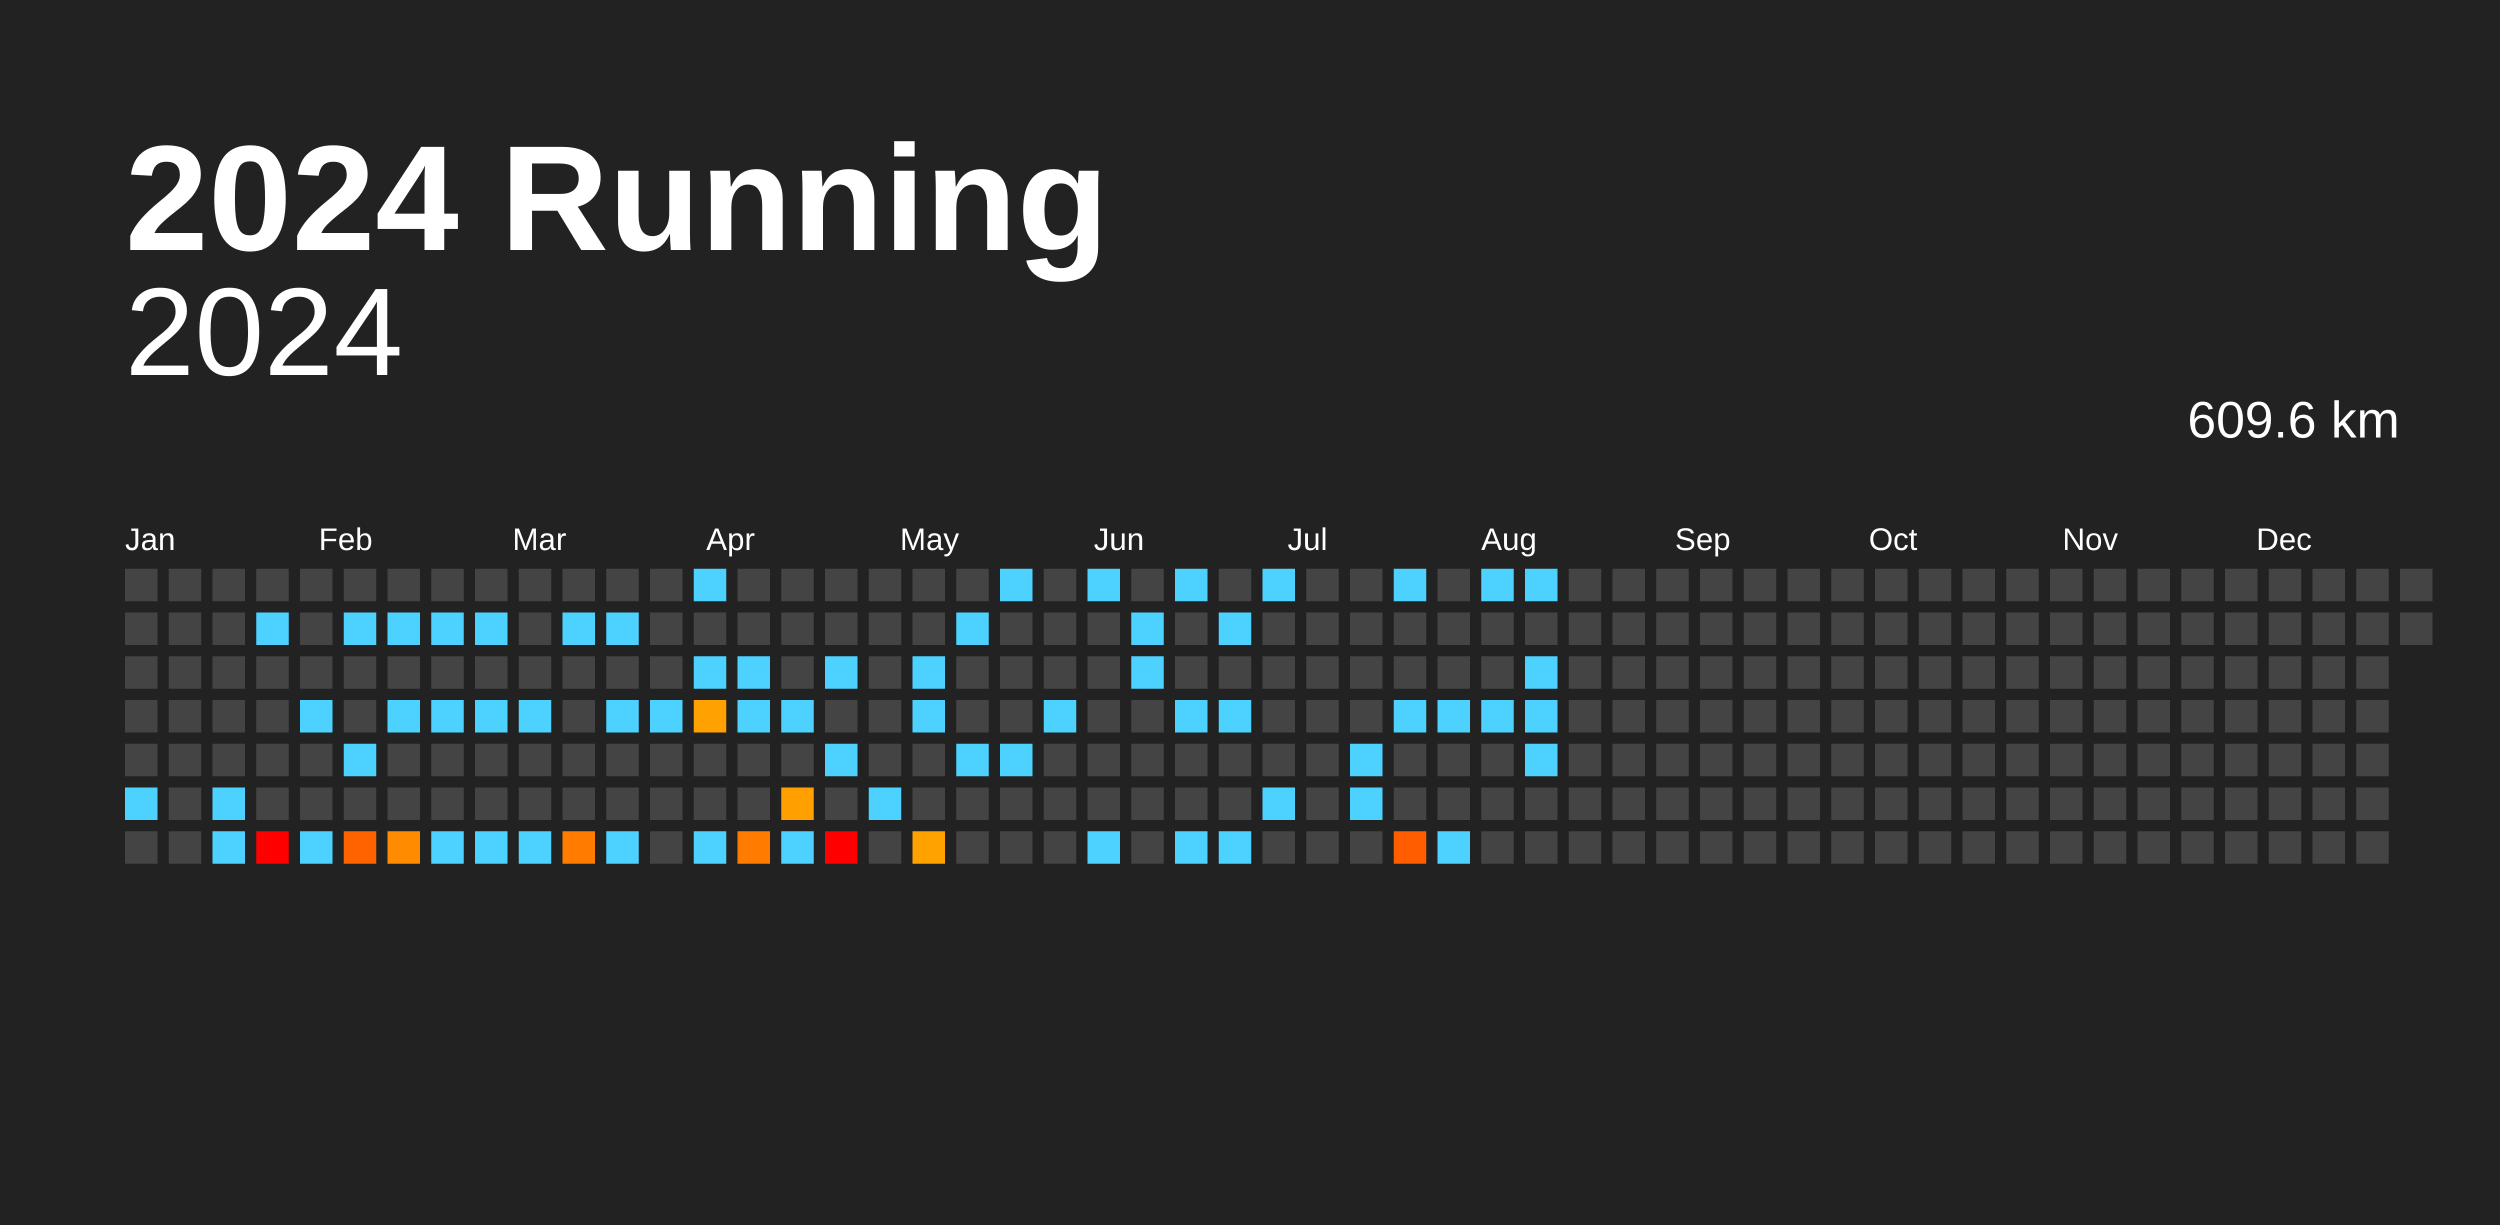
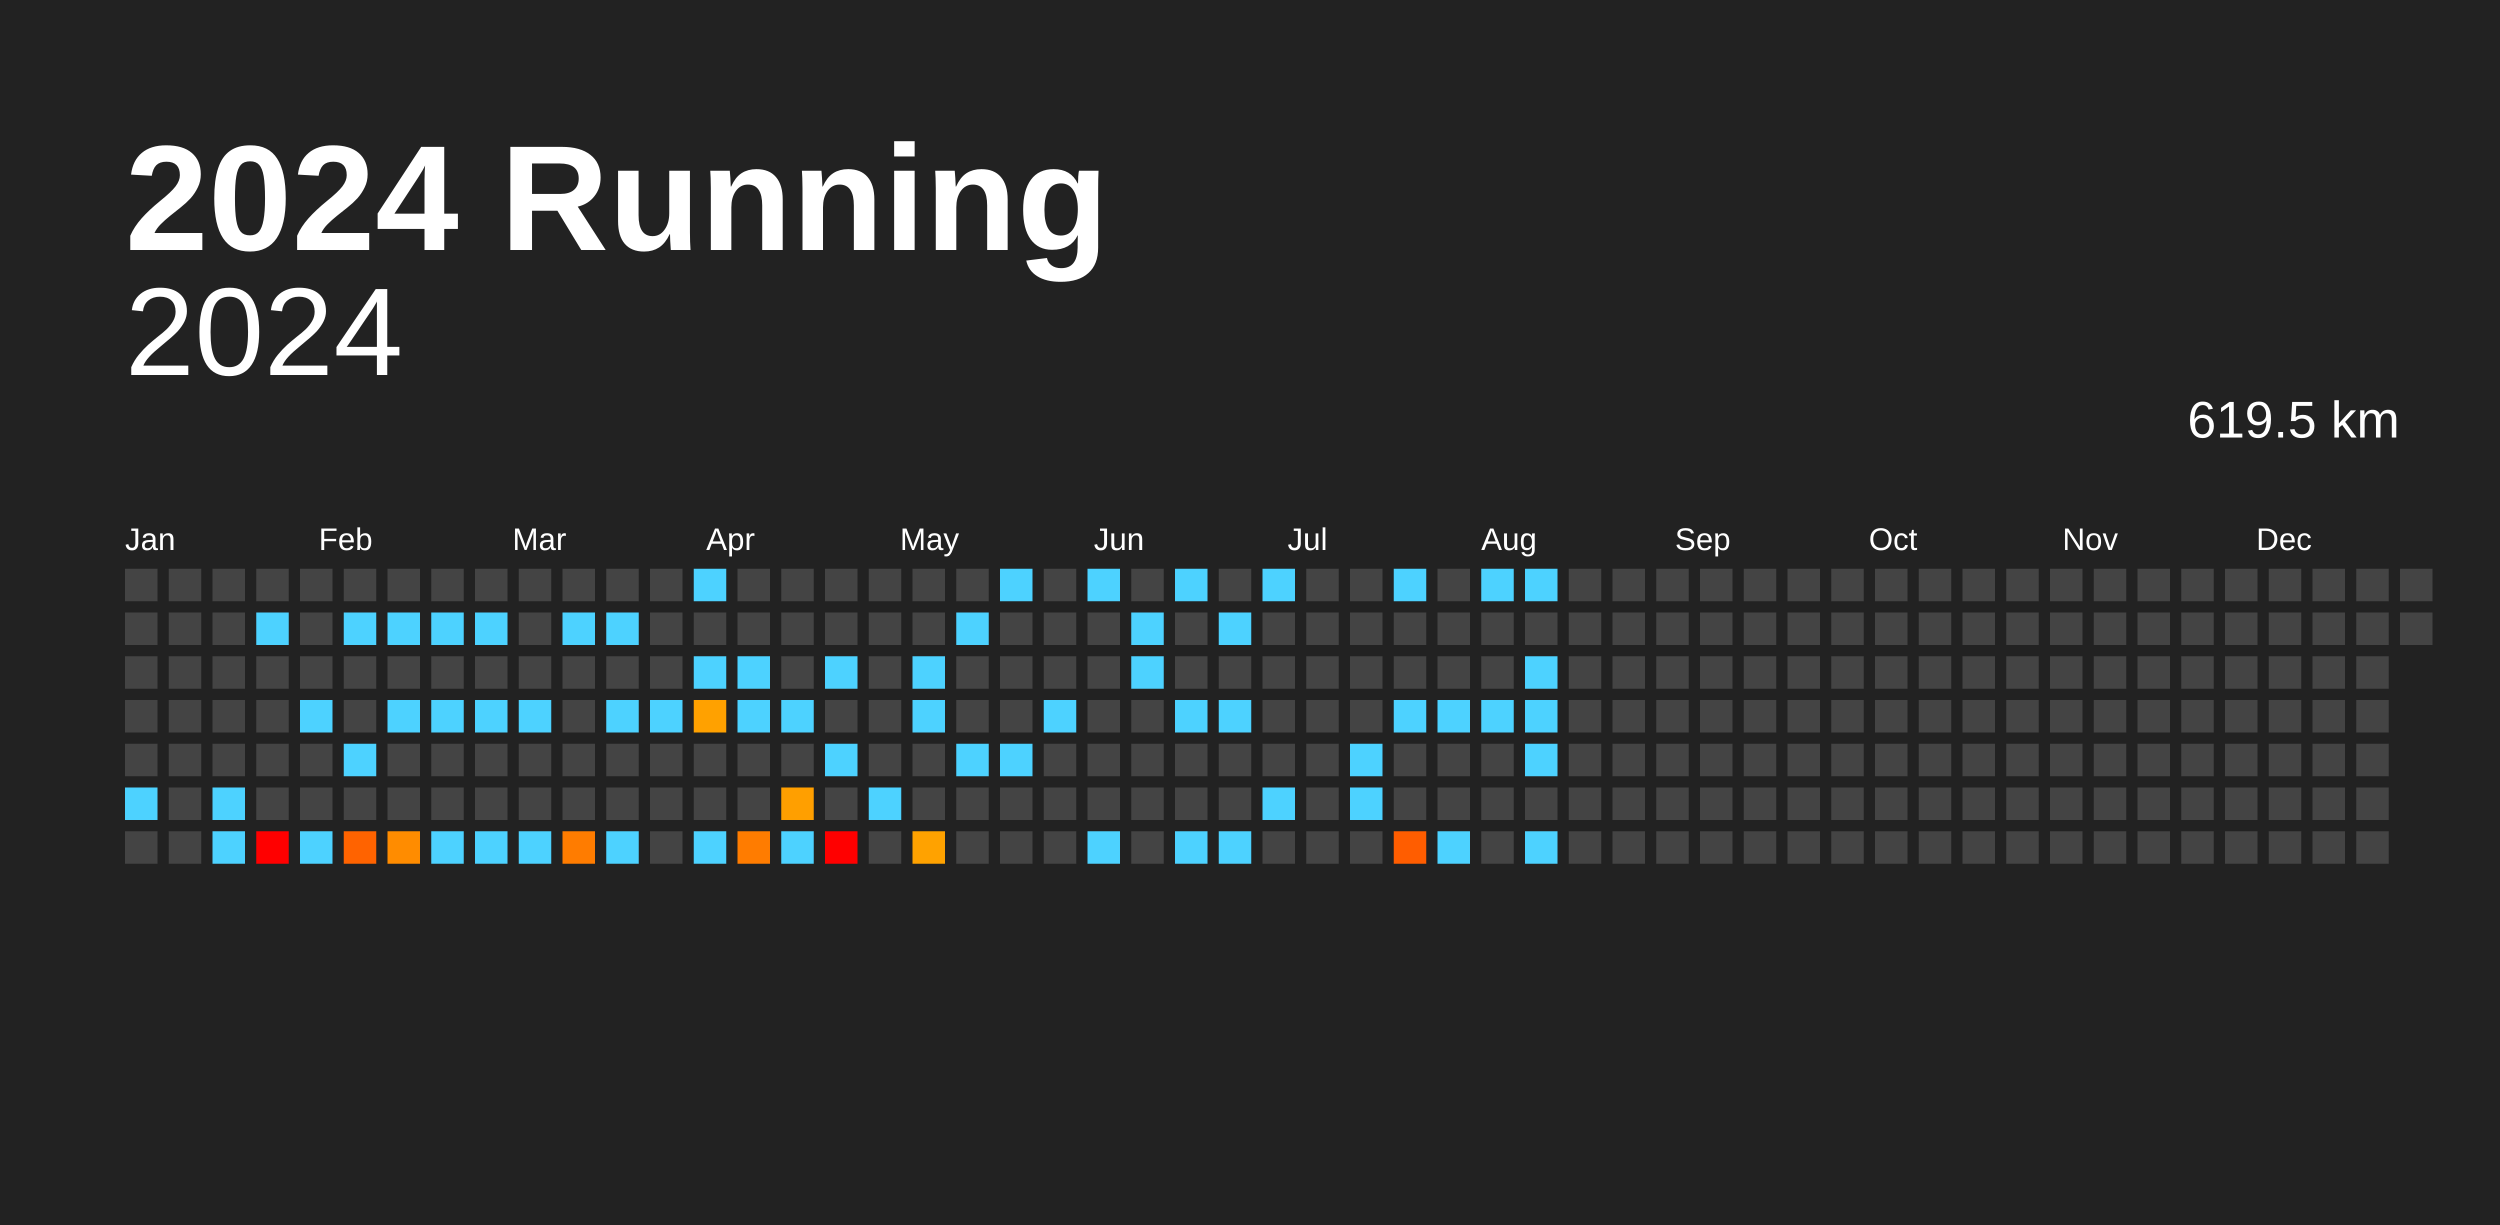
<svg xmlns="http://www.w3.org/2000/svg" baseProfile="full" height="98mm" version="1.1" viewBox="0,0,200,98" width="200mm">
  <defs />
  <rect fill="#222222" height="98" width="200" x="0" y="0" />
  <text fill="#FFFFFF" style="font-size:12px; font-family:Arial; font-weight:bold;" x="10" y="20">2024 Running</text>
  <text alignment-baseline="hanging" fill="#FFFFFF" style="font-size:10.0px; font-family:Arial;" x="10" y="30">2024</text>
-   <text alignment-baseline="hanging" fill="#FFFFFF" style="font-size:4.125px; font-family:Arial;" x="175" y="35">609.6 km</text>
+   <text alignment-baseline="hanging" fill="#FFFFFF" style="font-size:4.125px; font-family:Arial;" x="175" y="35">619.5 km</text>
  <text fill="#FFFFFF" style="font-size:2.5px; font-family:Arial" x="10.0" y="44">Jan</text>
  <text fill="#FFFFFF" style="font-size:2.5px; font-family:Arial" x="25.5" y="44">Feb</text>
  <text fill="#FFFFFF" style="font-size:2.5px; font-family:Arial" x="41.0" y="44">Mar</text>
  <text fill="#FFFFFF" style="font-size:2.5px; font-family:Arial" x="56.5" y="44">Apr</text>
  <text fill="#FFFFFF" style="font-size:2.5px; font-family:Arial" x="72.0" y="44">May</text>
  <text fill="#FFFFFF" style="font-size:2.5px; font-family:Arial" x="87.5" y="44">Jun</text>
  <text fill="#FFFFFF" style="font-size:2.5px; font-family:Arial" x="103.0" y="44">Jul</text>
  <text fill="#FFFFFF" style="font-size:2.5px; font-family:Arial" x="118.5" y="44">Aug</text>
  <text fill="#FFFFFF" style="font-size:2.5px; font-family:Arial" x="134.0" y="44">Sep</text>
  <text fill="#FFFFFF" style="font-size:2.5px; font-family:Arial" x="149.5" y="44">Oct</text>
  <text fill="#FFFFFF" style="font-size:2.5px; font-family:Arial" x="165.0" y="44">Nov</text>
  <text fill="#FFFFFF" style="font-size:2.5px; font-family:Arial" x="180.5" y="44">Dec</text>
  <rect fill="#444444" height="2.6" width="2.6" x="10.0" y="45.5" />
  <rect fill="#444444" height="2.6" width="2.6" x="10.0" y="49.0" />
  <rect fill="#444444" height="2.6" width="2.6" x="10.0" y="52.5" />
  <rect fill="#444444" height="2.6" width="2.6" x="10.0" y="56.0" />
  <rect fill="#444444" height="2.6" width="2.6" x="10.0" y="59.5" />
  <rect fill="#4dd2ff" height="2.6" width="2.6" x="10.0" y="63.0" />
  <rect fill="#444444" height="2.6" width="2.6" x="10.0" y="66.5" />
  <rect fill="#444444" height="2.6" width="2.6" x="13.5" y="45.5" />
  <rect fill="#444444" height="2.6" width="2.6" x="13.5" y="49.0" />
  <rect fill="#444444" height="2.6" width="2.6" x="13.5" y="52.5" />
  <rect fill="#444444" height="2.6" width="2.6" x="13.5" y="56.0" />
  <rect fill="#444444" height="2.6" width="2.6" x="13.5" y="59.5" />
  <rect fill="#444444" height="2.6" width="2.6" x="13.5" y="63.0" />
  <rect fill="#444444" height="2.6" width="2.6" x="13.5" y="66.5" />
  <rect fill="#444444" height="2.6" width="2.6" x="17.0" y="45.5" />
  <rect fill="#444444" height="2.6" width="2.6" x="17.0" y="49.0" />
  <rect fill="#444444" height="2.6" width="2.6" x="17.0" y="52.5" />
  <rect fill="#444444" height="2.6" width="2.6" x="17.0" y="56.0" />
  <rect fill="#444444" height="2.6" width="2.6" x="17.0" y="59.5" />
  <rect fill="#4dd2ff" height="2.6" width="2.6" x="17.0" y="63.0" />
  <rect fill="#4dd2ff" height="2.6" width="2.6" x="17.0" y="66.5" />
  <rect fill="#444444" height="2.6" width="2.6" x="20.5" y="45.5" />
  <rect fill="#4dd2ff" height="2.6" width="2.6" x="20.5" y="49.0" />
  <rect fill="#444444" height="2.6" width="2.6" x="20.5" y="52.5" />
  <rect fill="#444444" height="2.6" width="2.6" x="20.5" y="56.0" />
  <rect fill="#444444" height="2.6" width="2.6" x="20.5" y="59.5" />
  <rect fill="#444444" height="2.6" width="2.6" x="20.5" y="63.0" />
  <rect fill="red" height="2.6" width="2.6" x="20.5" y="66.5" />
  <rect fill="#444444" height="2.6" width="2.6" x="24.0" y="45.5" />
  <rect fill="#444444" height="2.6" width="2.6" x="24.0" y="49.0" />
  <rect fill="#444444" height="2.6" width="2.6" x="24.0" y="52.5" />
  <rect fill="#4dd2ff" height="2.6" width="2.6" x="24.0" y="56.0" />
  <rect fill="#444444" height="2.6" width="2.6" x="24.0" y="59.5" />
  <rect fill="#444444" height="2.6" width="2.6" x="24.0" y="63.0" />
  <rect fill="#4dd2ff" height="2.6" width="2.6" x="24.0" y="66.5" />
  <rect fill="#444444" height="2.6" width="2.6" x="27.5" y="45.5" />
  <rect fill="#4dd2ff" height="2.6" width="2.6" x="27.5" y="49.0" />
  <rect fill="#444444" height="2.6" width="2.6" x="27.5" y="52.5" />
  <rect fill="#444444" height="2.6" width="2.6" x="27.5" y="56.0" />
  <rect fill="#4dd2ff" height="2.6" width="2.6" x="27.5" y="59.5" />
  <rect fill="#444444" height="2.6" width="2.6" x="27.5" y="63.0" />
  <rect fill="#ff6300" height="2.6" width="2.6" x="27.5" y="66.5" />
  <rect fill="#444444" height="2.6" width="2.6" x="31.0" y="45.5" />
  <rect fill="#4dd2ff" height="2.6" width="2.6" x="31.0" y="49.0" />
  <rect fill="#444444" height="2.6" width="2.6" x="31.0" y="52.5" />
  <rect fill="#4dd2ff" height="2.6" width="2.6" x="31.0" y="56.0" />
  <rect fill="#444444" height="2.6" width="2.6" x="31.0" y="59.5" />
  <rect fill="#444444" height="2.6" width="2.6" x="31.0" y="63.0" />
  <rect fill="#ff8c00" height="2.6" width="2.6" x="31.0" y="66.5" />
  <rect fill="#444444" height="2.6" width="2.6" x="34.5" y="45.5" />
  <rect fill="#4dd2ff" height="2.6" width="2.6" x="34.5" y="49.0" />
  <rect fill="#444444" height="2.6" width="2.6" x="34.5" y="52.5" />
  <rect fill="#4dd2ff" height="2.6" width="2.6" x="34.5" y="56.0" />
  <rect fill="#444444" height="2.6" width="2.6" x="34.5" y="59.5" />
  <rect fill="#444444" height="2.6" width="2.6" x="34.5" y="63.0" />
  <rect fill="#4dd2ff" height="2.6" width="2.6" x="34.5" y="66.5" />
  <rect fill="#444444" height="2.6" width="2.6" x="38.0" y="45.5" />
  <rect fill="#4dd2ff" height="2.6" width="2.6" x="38.0" y="49.0" />
  <rect fill="#444444" height="2.6" width="2.6" x="38.0" y="52.5" />
  <rect fill="#4dd2ff" height="2.6" width="2.6" x="38.0" y="56.0" />
  <rect fill="#444444" height="2.6" width="2.6" x="38.0" y="59.5" />
  <rect fill="#444444" height="2.6" width="2.6" x="38.0" y="63.0" />
  <rect fill="#4dd2ff" height="2.6" width="2.6" x="38.0" y="66.5" />
  <rect fill="#444444" height="2.6" width="2.6" x="41.5" y="45.5" />
  <rect fill="#444444" height="2.6" width="2.6" x="41.5" y="49.0" />
  <rect fill="#444444" height="2.6" width="2.6" x="41.5" y="52.5" />
  <rect fill="#4dd2ff" height="2.6" width="2.6" x="41.5" y="56.0" />
  <rect fill="#444444" height="2.6" width="2.6" x="41.5" y="59.5" />
  <rect fill="#444444" height="2.6" width="2.6" x="41.5" y="63.0" />
  <rect fill="#4dd2ff" height="2.6" width="2.6" x="41.5" y="66.5" />
  <rect fill="#444444" height="2.6" width="2.6" x="45.0" y="45.5" />
  <rect fill="#4dd2ff" height="2.6" width="2.6" x="45.0" y="49.0" />
  <rect fill="#444444" height="2.6" width="2.6" x="45.0" y="52.5" />
  <rect fill="#444444" height="2.6" width="2.6" x="45.0" y="56.0" />
  <rect fill="#444444" height="2.6" width="2.6" x="45.0" y="59.5" />
  <rect fill="#444444" height="2.6" width="2.6" x="45.0" y="63.0" />
  <rect fill="#ff7c00" height="2.6" width="2.6" x="45.0" y="66.5" />
  <rect fill="#444444" height="2.6" width="2.6" x="48.5" y="45.5" />
  <rect fill="#4dd2ff" height="2.6" width="2.6" x="48.5" y="49.0" />
  <rect fill="#444444" height="2.6" width="2.6" x="48.5" y="52.5" />
  <rect fill="#4dd2ff" height="2.6" width="2.6" x="48.5" y="56.0" />
  <rect fill="#444444" height="2.6" width="2.6" x="48.5" y="59.5" />
  <rect fill="#444444" height="2.6" width="2.6" x="48.5" y="63.0" />
  <rect fill="#4dd2ff" height="2.6" width="2.6" x="48.5" y="66.5" />
  <rect fill="#444444" height="2.6" width="2.6" x="52.0" y="45.5" />
  <rect fill="#444444" height="2.6" width="2.6" x="52.0" y="49.0" />
  <rect fill="#444444" height="2.6" width="2.6" x="52.0" y="52.5" />
  <rect fill="#4dd2ff" height="2.6" width="2.6" x="52.0" y="56.0" />
  <rect fill="#444444" height="2.6" width="2.6" x="52.0" y="59.5" />
  <rect fill="#444444" height="2.6" width="2.6" x="52.0" y="63.0" />
  <rect fill="#444444" height="2.6" width="2.6" x="52.0" y="66.5" />
  <rect fill="#4dd2ff" height="2.6" width="2.6" x="55.5" y="45.5" />
  <rect fill="#444444" height="2.6" width="2.6" x="55.5" y="49.0" />
  <rect fill="#4dd2ff" height="2.6" width="2.6" x="55.5" y="52.5" />
  <rect fill="#ffa100" height="2.6" width="2.6" x="55.5" y="56.0" />
  <rect fill="#444444" height="2.6" width="2.6" x="55.5" y="59.5" />
  <rect fill="#444444" height="2.6" width="2.6" x="55.5" y="63.0" />
  <rect fill="#4dd2ff" height="2.6" width="2.6" x="55.5" y="66.5" />
  <rect fill="#444444" height="2.6" width="2.6" x="59.0" y="45.5" />
  <rect fill="#444444" height="2.6" width="2.6" x="59.0" y="49.0" />
  <rect fill="#4dd2ff" height="2.6" width="2.6" x="59.0" y="52.5" />
  <rect fill="#4dd2ff" height="2.6" width="2.6" x="59.0" y="56.0" />
  <rect fill="#444444" height="2.6" width="2.6" x="59.0" y="59.5" />
  <rect fill="#444444" height="2.6" width="2.6" x="59.0" y="63.0" />
  <rect fill="#ff7c00" height="2.6" width="2.6" x="59.0" y="66.5" />
  <rect fill="#444444" height="2.6" width="2.6" x="62.5" y="45.5" />
  <rect fill="#444444" height="2.6" width="2.6" x="62.5" y="49.0" />
  <rect fill="#444444" height="2.6" width="2.6" x="62.5" y="52.5" />
  <rect fill="#4dd2ff" height="2.6" width="2.6" x="62.5" y="56.0" />
  <rect fill="#444444" height="2.6" width="2.6" x="62.5" y="59.5" />
  <rect fill="#ff9f00" height="2.6" width="2.6" x="62.5" y="63.0" />
  <rect fill="#4dd2ff" height="2.6" width="2.6" x="62.5" y="66.5" />
  <rect fill="#444444" height="2.6" width="2.6" x="66.0" y="45.5" />
  <rect fill="#444444" height="2.6" width="2.6" x="66.0" y="49.0" />
  <rect fill="#4dd2ff" height="2.6" width="2.6" x="66.0" y="52.5" />
  <rect fill="#444444" height="2.6" width="2.6" x="66.0" y="56.0" />
  <rect fill="#4dd2ff" height="2.6" width="2.6" x="66.0" y="59.5" />
  <rect fill="#444444" height="2.6" width="2.6" x="66.0" y="63.0" />
  <rect fill="red" height="2.6" width="2.6" x="66.0" y="66.5" />
  <rect fill="#444444" height="2.6" width="2.6" x="69.5" y="45.5" />
  <rect fill="#444444" height="2.6" width="2.6" x="69.5" y="49.0" />
  <rect fill="#444444" height="2.6" width="2.6" x="69.5" y="52.5" />
  <rect fill="#444444" height="2.6" width="2.6" x="69.5" y="56.0" />
  <rect fill="#444444" height="2.6" width="2.6" x="69.5" y="59.5" />
  <rect fill="#4dd2ff" height="2.6" width="2.6" x="69.5" y="63.0" />
  <rect fill="#444444" height="2.6" width="2.6" x="69.5" y="66.5" />
  <rect fill="#444444" height="2.6" width="2.6" x="73.0" y="45.5" />
  <rect fill="#444444" height="2.6" width="2.6" x="73.0" y="49.0" />
  <rect fill="#4dd2ff" height="2.6" width="2.6" x="73.0" y="52.5" />
  <rect fill="#4dd2ff" height="2.6" width="2.6" x="73.0" y="56.0" />
  <rect fill="#444444" height="2.6" width="2.6" x="73.0" y="59.5" />
  <rect fill="#444444" height="2.6" width="2.6" x="73.0" y="63.0" />
  <rect fill="#ffa200" height="2.6" width="2.6" x="73.0" y="66.5" />
  <rect fill="#444444" height="2.6" width="2.6" x="76.5" y="45.5" />
  <rect fill="#4dd2ff" height="2.6" width="2.6" x="76.5" y="49.0" />
  <rect fill="#444444" height="2.6" width="2.6" x="76.5" y="52.5" />
  <rect fill="#444444" height="2.6" width="2.6" x="76.5" y="56.0" />
  <rect fill="#4dd2ff" height="2.6" width="2.6" x="76.5" y="59.5" />
  <rect fill="#444444" height="2.6" width="2.6" x="76.5" y="63.0" />
  <rect fill="#444444" height="2.6" width="2.6" x="76.5" y="66.5" />
  <rect fill="#4dd2ff" height="2.6" width="2.6" x="80.0" y="45.5" />
  <rect fill="#444444" height="2.6" width="2.6" x="80.0" y="49.0" />
  <rect fill="#444444" height="2.6" width="2.6" x="80.0" y="52.5" />
  <rect fill="#444444" height="2.6" width="2.6" x="80.0" y="56.0" />
  <rect fill="#4dd2ff" height="2.6" width="2.6" x="80.0" y="59.5" />
  <rect fill="#444444" height="2.6" width="2.6" x="80.0" y="63.0" />
  <rect fill="#444444" height="2.6" width="2.6" x="80.0" y="66.5" />
  <rect fill="#444444" height="2.6" width="2.6" x="83.5" y="45.5" />
  <rect fill="#444444" height="2.6" width="2.6" x="83.5" y="49.0" />
  <rect fill="#444444" height="2.6" width="2.6" x="83.5" y="52.5" />
  <rect fill="#4dd2ff" height="2.6" width="2.6" x="83.5" y="56.0" />
  <rect fill="#444444" height="2.6" width="2.6" x="83.5" y="59.5" />
  <rect fill="#444444" height="2.6" width="2.6" x="83.5" y="63.0" />
  <rect fill="#444444" height="2.6" width="2.6" x="83.5" y="66.5" />
  <rect fill="#4dd2ff" height="2.6" width="2.6" x="87.0" y="45.5" />
  <rect fill="#444444" height="2.6" width="2.6" x="87.0" y="49.0" />
  <rect fill="#444444" height="2.6" width="2.6" x="87.0" y="52.5" />
  <rect fill="#444444" height="2.6" width="2.6" x="87.0" y="56.0" />
  <rect fill="#444444" height="2.6" width="2.6" x="87.0" y="59.5" />
  <rect fill="#444444" height="2.6" width="2.6" x="87.0" y="63.0" />
  <rect fill="#4dd2ff" height="2.6" width="2.6" x="87.0" y="66.5" />
  <rect fill="#444444" height="2.6" width="2.6" x="90.5" y="45.5" />
  <rect fill="#4dd2ff" height="2.6" width="2.6" x="90.5" y="49.0" />
  <rect fill="#4dd2ff" height="2.6" width="2.6" x="90.5" y="52.5" />
  <rect fill="#444444" height="2.6" width="2.6" x="90.5" y="56.0" />
  <rect fill="#444444" height="2.6" width="2.6" x="90.5" y="59.5" />
  <rect fill="#444444" height="2.6" width="2.6" x="90.5" y="63.0" />
  <rect fill="#444444" height="2.6" width="2.6" x="90.5" y="66.5" />
  <rect fill="#4dd2ff" height="2.6" width="2.6" x="94.0" y="45.5" />
  <rect fill="#444444" height="2.6" width="2.6" x="94.0" y="49.0" />
  <rect fill="#444444" height="2.6" width="2.6" x="94.0" y="52.5" />
  <rect fill="#4dd2ff" height="2.6" width="2.6" x="94.0" y="56.0" />
  <rect fill="#444444" height="2.6" width="2.6" x="94.0" y="59.5" />
  <rect fill="#444444" height="2.6" width="2.6" x="94.0" y="63.0" />
  <rect fill="#4dd2ff" height="2.6" width="2.6" x="94.0" y="66.5" />
  <rect fill="#444444" height="2.6" width="2.6" x="97.5" y="45.5" />
  <rect fill="#4dd2ff" height="2.6" width="2.6" x="97.5" y="49.0" />
  <rect fill="#444444" height="2.6" width="2.6" x="97.5" y="52.5" />
  <rect fill="#4dd2ff" height="2.6" width="2.6" x="97.5" y="56.0" />
  <rect fill="#444444" height="2.6" width="2.6" x="97.5" y="59.5" />
  <rect fill="#444444" height="2.6" width="2.6" x="97.5" y="63.0" />
  <rect fill="#4dd2ff" height="2.6" width="2.6" x="97.5" y="66.5" />
  <rect fill="#4dd2ff" height="2.6" width="2.6" x="101.0" y="45.5" />
  <rect fill="#444444" height="2.6" width="2.6" x="101.0" y="49.0" />
  <rect fill="#444444" height="2.6" width="2.6" x="101.0" y="52.5" />
  <rect fill="#444444" height="2.6" width="2.6" x="101.0" y="56.0" />
  <rect fill="#444444" height="2.6" width="2.6" x="101.0" y="59.5" />
  <rect fill="#4dd2ff" height="2.6" width="2.6" x="101.0" y="63.0" />
  <rect fill="#444444" height="2.6" width="2.6" x="101.0" y="66.5" />
  <rect fill="#444444" height="2.6" width="2.6" x="104.5" y="45.5" />
  <rect fill="#444444" height="2.6" width="2.6" x="104.5" y="49.0" />
  <rect fill="#444444" height="2.6" width="2.6" x="104.5" y="52.5" />
  <rect fill="#444444" height="2.6" width="2.6" x="104.5" y="56.0" />
  <rect fill="#444444" height="2.6" width="2.6" x="104.5" y="59.5" />
  <rect fill="#444444" height="2.6" width="2.6" x="104.5" y="63.0" />
  <rect fill="#444444" height="2.6" width="2.6" x="104.5" y="66.5" />
  <rect fill="#444444" height="2.6" width="2.6" x="108.0" y="45.5" />
  <rect fill="#444444" height="2.6" width="2.6" x="108.0" y="49.0" />
  <rect fill="#444444" height="2.6" width="2.6" x="108.0" y="52.5" />
  <rect fill="#444444" height="2.6" width="2.6" x="108.0" y="56.0" />
  <rect fill="#4dd2ff" height="2.6" width="2.6" x="108.0" y="59.5" />
  <rect fill="#4dd2ff" height="2.6" width="2.6" x="108.0" y="63.0" />
  <rect fill="#444444" height="2.6" width="2.6" x="108.0" y="66.5" />
  <rect fill="#4dd2ff" height="2.6" width="2.6" x="111.5" y="45.5" />
  <rect fill="#444444" height="2.6" width="2.6" x="111.5" y="49.0" />
  <rect fill="#444444" height="2.6" width="2.6" x="111.5" y="52.5" />
  <rect fill="#4dd2ff" height="2.6" width="2.6" x="111.5" y="56.0" />
  <rect fill="#444444" height="2.6" width="2.6" x="111.5" y="59.5" />
  <rect fill="#444444" height="2.6" width="2.6" x="111.5" y="63.0" />
  <rect fill="#ff5d00" height="2.6" width="2.6" x="111.5" y="66.5" />
  <rect fill="#444444" height="2.6" width="2.6" x="115.0" y="45.5" />
  <rect fill="#444444" height="2.6" width="2.6" x="115.0" y="49.0" />
  <rect fill="#444444" height="2.6" width="2.6" x="115.0" y="52.5" />
  <rect fill="#4dd2ff" height="2.6" width="2.6" x="115.0" y="56.0" />
  <rect fill="#444444" height="2.6" width="2.6" x="115.0" y="59.5" />
  <rect fill="#444444" height="2.6" width="2.6" x="115.0" y="63.0" />
  <rect fill="#4dd2ff" height="2.6" width="2.6" x="115.0" y="66.5" />
  <rect fill="#4dd2ff" height="2.6" width="2.6" x="118.5" y="45.5" />
  <rect fill="#444444" height="2.6" width="2.6" x="118.5" y="49.0" />
  <rect fill="#444444" height="2.6" width="2.6" x="118.5" y="52.5" />
  <rect fill="#4dd2ff" height="2.6" width="2.6" x="118.5" y="56.0" />
  <rect fill="#444444" height="2.6" width="2.6" x="118.5" y="59.5" />
  <rect fill="#444444" height="2.6" width="2.6" x="118.5" y="63.0" />
  <rect fill="#444444" height="2.6" width="2.6" x="118.5" y="66.5" />
  <rect fill="#4dd2ff" height="2.6" width="2.6" x="122.0" y="45.5" />
  <rect fill="#444444" height="2.6" width="2.6" x="122.0" y="49.0" />
  <rect fill="#4dd2ff" height="2.6" width="2.6" x="122.0" y="52.5" />
  <rect fill="#4dd2ff" height="2.6" width="2.6" x="122.0" y="56.0" />
  <rect fill="#4dd2ff" height="2.6" width="2.6" x="122.0" y="59.5" />
  <rect fill="#444444" height="2.6" width="2.6" x="122.0" y="63.0" />
-   <rect fill="#444444" height="2.6" width="2.6" x="122.0" y="66.5" />
+   <rect fill="#4dd2ff" height="2.6" width="2.6" x="122.0" y="66.5" />
  <rect fill="#444444" height="2.6" width="2.6" x="125.5" y="45.5" />
  <rect fill="#444444" height="2.6" width="2.6" x="125.5" y="49.0" />
  <rect fill="#444444" height="2.6" width="2.6" x="125.5" y="52.5" />
  <rect fill="#444444" height="2.6" width="2.6" x="125.5" y="56.0" />
  <rect fill="#444444" height="2.6" width="2.6" x="125.5" y="59.5" />
  <rect fill="#444444" height="2.6" width="2.6" x="125.5" y="63.0" />
  <rect fill="#444444" height="2.6" width="2.6" x="125.5" y="66.5" />
  <rect fill="#444444" height="2.6" width="2.6" x="129.0" y="45.5" />
  <rect fill="#444444" height="2.6" width="2.6" x="129.0" y="49.0" />
  <rect fill="#444444" height="2.6" width="2.6" x="129.0" y="52.5" />
  <rect fill="#444444" height="2.6" width="2.6" x="129.0" y="56.0" />
  <rect fill="#444444" height="2.6" width="2.6" x="129.0" y="59.5" />
  <rect fill="#444444" height="2.6" width="2.6" x="129.0" y="63.0" />
  <rect fill="#444444" height="2.6" width="2.6" x="129.0" y="66.5" />
  <rect fill="#444444" height="2.6" width="2.6" x="132.5" y="45.5" />
  <rect fill="#444444" height="2.6" width="2.6" x="132.5" y="49.0" />
  <rect fill="#444444" height="2.6" width="2.6" x="132.5" y="52.5" />
  <rect fill="#444444" height="2.6" width="2.6" x="132.5" y="56.0" />
  <rect fill="#444444" height="2.6" width="2.6" x="132.5" y="59.5" />
  <rect fill="#444444" height="2.6" width="2.6" x="132.5" y="63.0" />
  <rect fill="#444444" height="2.6" width="2.6" x="132.5" y="66.5" />
  <rect fill="#444444" height="2.6" width="2.6" x="136.0" y="45.5" />
  <rect fill="#444444" height="2.6" width="2.6" x="136.0" y="49.0" />
  <rect fill="#444444" height="2.6" width="2.6" x="136.0" y="52.5" />
  <rect fill="#444444" height="2.6" width="2.6" x="136.0" y="56.0" />
  <rect fill="#444444" height="2.6" width="2.6" x="136.0" y="59.5" />
  <rect fill="#444444" height="2.6" width="2.6" x="136.0" y="63.0" />
  <rect fill="#444444" height="2.6" width="2.6" x="136.0" y="66.5" />
  <rect fill="#444444" height="2.6" width="2.6" x="139.5" y="45.5" />
  <rect fill="#444444" height="2.6" width="2.6" x="139.5" y="49.0" />
  <rect fill="#444444" height="2.6" width="2.6" x="139.5" y="52.5" />
  <rect fill="#444444" height="2.6" width="2.6" x="139.5" y="56.0" />
  <rect fill="#444444" height="2.6" width="2.6" x="139.5" y="59.5" />
  <rect fill="#444444" height="2.6" width="2.6" x="139.5" y="63.0" />
  <rect fill="#444444" height="2.6" width="2.6" x="139.5" y="66.5" />
  <rect fill="#444444" height="2.6" width="2.6" x="143.0" y="45.5" />
  <rect fill="#444444" height="2.6" width="2.6" x="143.0" y="49.0" />
  <rect fill="#444444" height="2.6" width="2.6" x="143.0" y="52.5" />
  <rect fill="#444444" height="2.6" width="2.6" x="143.0" y="56.0" />
  <rect fill="#444444" height="2.6" width="2.6" x="143.0" y="59.5" />
  <rect fill="#444444" height="2.6" width="2.6" x="143.0" y="63.0" />
  <rect fill="#444444" height="2.6" width="2.6" x="143.0" y="66.5" />
  <rect fill="#444444" height="2.6" width="2.6" x="146.5" y="45.5" />
  <rect fill="#444444" height="2.6" width="2.6" x="146.5" y="49.0" />
  <rect fill="#444444" height="2.6" width="2.6" x="146.5" y="52.5" />
  <rect fill="#444444" height="2.6" width="2.6" x="146.5" y="56.0" />
  <rect fill="#444444" height="2.6" width="2.6" x="146.5" y="59.5" />
  <rect fill="#444444" height="2.6" width="2.6" x="146.5" y="63.0" />
  <rect fill="#444444" height="2.6" width="2.6" x="146.5" y="66.5" />
  <rect fill="#444444" height="2.6" width="2.6" x="150.0" y="45.5" />
  <rect fill="#444444" height="2.6" width="2.6" x="150.0" y="49.0" />
  <rect fill="#444444" height="2.6" width="2.6" x="150.0" y="52.5" />
  <rect fill="#444444" height="2.6" width="2.6" x="150.0" y="56.0" />
  <rect fill="#444444" height="2.6" width="2.6" x="150.0" y="59.5" />
  <rect fill="#444444" height="2.6" width="2.6" x="150.0" y="63.0" />
  <rect fill="#444444" height="2.6" width="2.6" x="150.0" y="66.5" />
  <rect fill="#444444" height="2.6" width="2.6" x="153.5" y="45.5" />
  <rect fill="#444444" height="2.6" width="2.6" x="153.5" y="49.0" />
  <rect fill="#444444" height="2.6" width="2.6" x="153.5" y="52.5" />
  <rect fill="#444444" height="2.6" width="2.6" x="153.5" y="56.0" />
  <rect fill="#444444" height="2.6" width="2.6" x="153.5" y="59.5" />
  <rect fill="#444444" height="2.6" width="2.6" x="153.5" y="63.0" />
  <rect fill="#444444" height="2.6" width="2.6" x="153.5" y="66.5" />
  <rect fill="#444444" height="2.6" width="2.6" x="157.0" y="45.5" />
  <rect fill="#444444" height="2.6" width="2.6" x="157.0" y="49.0" />
  <rect fill="#444444" height="2.6" width="2.6" x="157.0" y="52.5" />
  <rect fill="#444444" height="2.6" width="2.6" x="157.0" y="56.0" />
  <rect fill="#444444" height="2.6" width="2.6" x="157.0" y="59.5" />
  <rect fill="#444444" height="2.6" width="2.6" x="157.0" y="63.0" />
  <rect fill="#444444" height="2.6" width="2.6" x="157.0" y="66.5" />
  <rect fill="#444444" height="2.6" width="2.6" x="160.5" y="45.5" />
  <rect fill="#444444" height="2.6" width="2.6" x="160.5" y="49.0" />
  <rect fill="#444444" height="2.6" width="2.6" x="160.5" y="52.5" />
  <rect fill="#444444" height="2.6" width="2.6" x="160.5" y="56.0" />
  <rect fill="#444444" height="2.6" width="2.6" x="160.5" y="59.5" />
  <rect fill="#444444" height="2.6" width="2.6" x="160.5" y="63.0" />
  <rect fill="#444444" height="2.6" width="2.6" x="160.5" y="66.5" />
  <rect fill="#444444" height="2.6" width="2.6" x="164.0" y="45.5" />
  <rect fill="#444444" height="2.6" width="2.6" x="164.0" y="49.0" />
  <rect fill="#444444" height="2.6" width="2.6" x="164.0" y="52.5" />
  <rect fill="#444444" height="2.6" width="2.6" x="164.0" y="56.0" />
  <rect fill="#444444" height="2.6" width="2.6" x="164.0" y="59.5" />
  <rect fill="#444444" height="2.6" width="2.6" x="164.0" y="63.0" />
  <rect fill="#444444" height="2.6" width="2.6" x="164.0" y="66.5" />
  <rect fill="#444444" height="2.6" width="2.6" x="167.5" y="45.5" />
  <rect fill="#444444" height="2.6" width="2.6" x="167.5" y="49.0" />
  <rect fill="#444444" height="2.6" width="2.6" x="167.5" y="52.5" />
  <rect fill="#444444" height="2.6" width="2.6" x="167.5" y="56.0" />
  <rect fill="#444444" height="2.6" width="2.6" x="167.5" y="59.5" />
  <rect fill="#444444" height="2.6" width="2.6" x="167.5" y="63.0" />
  <rect fill="#444444" height="2.6" width="2.6" x="167.5" y="66.5" />
  <rect fill="#444444" height="2.6" width="2.6" x="171.0" y="45.5" />
  <rect fill="#444444" height="2.6" width="2.6" x="171.0" y="49.0" />
  <rect fill="#444444" height="2.6" width="2.6" x="171.0" y="52.5" />
  <rect fill="#444444" height="2.6" width="2.6" x="171.0" y="56.0" />
  <rect fill="#444444" height="2.6" width="2.6" x="171.0" y="59.5" />
  <rect fill="#444444" height="2.6" width="2.6" x="171.0" y="63.0" />
  <rect fill="#444444" height="2.6" width="2.6" x="171.0" y="66.5" />
  <rect fill="#444444" height="2.6" width="2.6" x="174.5" y="45.5" />
  <rect fill="#444444" height="2.6" width="2.6" x="174.5" y="49.0" />
  <rect fill="#444444" height="2.6" width="2.6" x="174.5" y="52.5" />
  <rect fill="#444444" height="2.6" width="2.6" x="174.5" y="56.0" />
  <rect fill="#444444" height="2.6" width="2.6" x="174.5" y="59.5" />
  <rect fill="#444444" height="2.6" width="2.6" x="174.5" y="63.0" />
  <rect fill="#444444" height="2.6" width="2.6" x="174.5" y="66.5" />
  <rect fill="#444444" height="2.6" width="2.6" x="178.0" y="45.5" />
  <rect fill="#444444" height="2.6" width="2.6" x="178.0" y="49.0" />
  <rect fill="#444444" height="2.6" width="2.6" x="178.0" y="52.5" />
  <rect fill="#444444" height="2.6" width="2.6" x="178.0" y="56.0" />
  <rect fill="#444444" height="2.6" width="2.6" x="178.0" y="59.5" />
  <rect fill="#444444" height="2.6" width="2.6" x="178.0" y="63.0" />
  <rect fill="#444444" height="2.6" width="2.6" x="178.0" y="66.5" />
  <rect fill="#444444" height="2.6" width="2.6" x="181.5" y="45.5" />
  <rect fill="#444444" height="2.6" width="2.6" x="181.5" y="49.0" />
  <rect fill="#444444" height="2.6" width="2.6" x="181.5" y="52.5" />
  <rect fill="#444444" height="2.6" width="2.6" x="181.5" y="56.0" />
  <rect fill="#444444" height="2.6" width="2.6" x="181.5" y="59.5" />
  <rect fill="#444444" height="2.6" width="2.6" x="181.5" y="63.0" />
  <rect fill="#444444" height="2.6" width="2.6" x="181.5" y="66.5" />
  <rect fill="#444444" height="2.6" width="2.6" x="185.0" y="45.5" />
  <rect fill="#444444" height="2.6" width="2.6" x="185.0" y="49.0" />
  <rect fill="#444444" height="2.6" width="2.6" x="185.0" y="52.5" />
  <rect fill="#444444" height="2.6" width="2.6" x="185.0" y="56.0" />
  <rect fill="#444444" height="2.6" width="2.6" x="185.0" y="59.5" />
  <rect fill="#444444" height="2.6" width="2.6" x="185.0" y="63.0" />
  <rect fill="#444444" height="2.6" width="2.6" x="185.0" y="66.5" />
  <rect fill="#444444" height="2.6" width="2.6" x="188.5" y="45.5" />
  <rect fill="#444444" height="2.6" width="2.6" x="188.5" y="49.0" />
  <rect fill="#444444" height="2.6" width="2.6" x="188.5" y="52.5" />
  <rect fill="#444444" height="2.6" width="2.6" x="188.5" y="56.0" />
  <rect fill="#444444" height="2.6" width="2.6" x="188.5" y="59.5" />
  <rect fill="#444444" height="2.6" width="2.6" x="188.5" y="63.0" />
  <rect fill="#444444" height="2.6" width="2.6" x="188.5" y="66.5" />
  <rect fill="#444444" height="2.6" width="2.6" x="192.0" y="45.5" />
  <rect fill="#444444" height="2.6" width="2.6" x="192.0" y="49.0" />
</svg>
